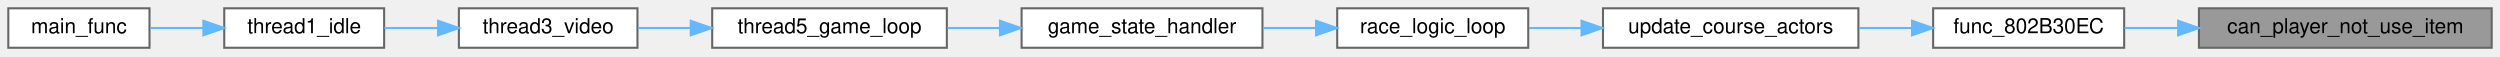
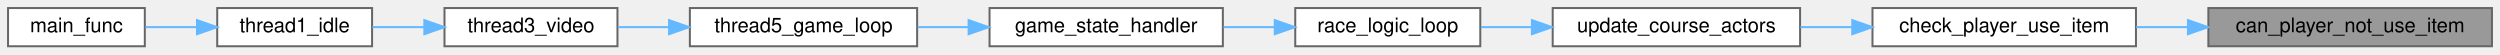
- <svg xmlns="http://www.w3.org/2000/svg" xmlns:xlink="http://www.w3.org/1999/xlink" width="1204pt" height="27pt" viewBox="0.00 0.00 1204.00 27.00">
+ <svg xmlns="http://www.w3.org/2000/svg" xmlns:xlink="http://www.w3.org/1999/xlink" width="1243pt" height="27pt" viewBox="0.00 0.00 1243.00 27.00">
  <g id="graph0" class="graph" transform="scale(1 1) rotate(0) translate(4 23)">
    <g id="Node000001" class="node">
      <g id="a_Node000001">
        <a xlink:title=" ">
-           <polygon fill="#999999" stroke="#666666" points="1196,-19 1055,-19 1055,0 1196,0 1196,-19" />
-           <text text-anchor="middle" x="1125.5" y="-7" font-family="Helvetica,sans-Serif" font-size="10.00">can_player_not_use_item</text>
+           <polygon fill="#999999" stroke="#666666" points="1235,-19 1094,-19 1094,0 1235,0 1235,-19" />
+           <text text-anchor="middle" x="1164.5" y="-7" font-family="Helvetica,sans-Serif" font-size="10.00">can_player_not_use_item</text>
        </a>
      </g>
    </g>
    <g id="Node000002" class="node">
      <g id="a_Node000002">
-         <a xlink:href="actors__extended_8c.html#affe4d62e8904ae798166bff9d8bcfc75" target="_top" xlink:title=" ">
-           <polygon fill="white" stroke="#666666" points="1019,-19 927,-19 927,0 1019,0 1019,-19" />
-           <text text-anchor="middle" x="973" y="-7" font-family="Helvetica,sans-Serif" font-size="10.00">func_802B30EC</text>
+         <a xlink:href="actors__extended_8c.html#afd7ab650c7f22bef507645c85cc0ca37" target="_top" xlink:title=" ">
+           <polygon fill="white" stroke="#666666" points="1058,-19 927,-19 927,0 1058,0 1058,-19" />
+           <text text-anchor="middle" x="992.5" y="-7" font-family="Helvetica,sans-Serif" font-size="10.00">check_player_use_item</text>
        </a>
      </g>
    </g>
    <g id="edge1_Node000001_Node000002" class="edge">
      <g id="a_edge1_Node000001_Node000002">
        <a xlink:title=" ">
-           <path fill="none" stroke="#63b8ff" d="M1044.98,-9.5C1036.12,-9.5 1027.35,-9.5 1019.15,-9.5" />
-           <polygon fill="#63b8ff" stroke="#63b8ff" points="1044.98,-13 1054.98,-9.5 1044.98,-6 1044.98,-13" />
+           <path fill="none" stroke="#63b8ff" d="M1083.81,-9.5C1075.19,-9.5 1066.51,-9.5 1058.1,-9.5" />
+           <polygon fill="#63b8ff" stroke="#63b8ff" points="1083.86,-13 1093.86,-9.5 1083.86,-6 1083.86,-13" />
        </a>
      </g>
    </g>
    <g id="Node000003" class="node">
      <g id="a_Node000003">
        <a xlink:href="actors_8c.html#aa6387502059c64a81d32c944b39d78f9" target="_top" xlink:title=" ">
          <polygon fill="white" stroke="#666666" points="891,-19 768,-19 768,0 891,0 891,-19" />
          <text text-anchor="middle" x="829.5" y="-7" font-family="Helvetica,sans-Serif" font-size="10.00">update_course_actors</text>
        </a>
      </g>
    </g>
    <g id="edge2_Node000002_Node000003" class="edge">
      <g id="a_edge2_Node000002_Node000003">
        <a xlink:title=" ">
-           <path fill="none" stroke="#63b8ff" d="M916.8,-9.5C908.42,-9.5 899.73,-9.5 891.24,-9.5" />
-           <polygon fill="#63b8ff" stroke="#63b8ff" points="916.84,-13 926.84,-9.5 916.84,-6 916.84,-13" />
+           <path fill="none" stroke="#63b8ff" d="M916.89,-9.5C908.27,-9.5 899.56,-9.5 891.15,-9.5" />
+           <polygon fill="#63b8ff" stroke="#63b8ff" points="916.94,-13 926.94,-9.5 916.94,-6 916.94,-13" />
        </a>
      </g>
    </g>
    <g id="Node000004" class="node">
      <g id="a_Node000004">
        <a xlink:href="main_8c.html#afff87ffcbfee4f1f37d443110aa7b52a" target="_top" xlink:title=" ">
          <polygon fill="white" stroke="#666666" points="732,-19 640,-19 640,0 732,0 732,-19" />
          <text text-anchor="middle" x="686" y="-7" font-family="Helvetica,sans-Serif" font-size="10.00">race_logic_loop</text>
        </a>
      </g>
    </g>
    <g id="edge3_Node000003_Node000004" class="edge">
      <g id="a_edge3_Node000003_Node000004">
        <a xlink:title=" ">
          <path fill="none" stroke="#63b8ff" d="M757.62,-9.5C749.04,-9.5 740.46,-9.5 732.39,-9.5" />
          <polygon fill="#63b8ff" stroke="#63b8ff" points="757.67,-13 767.67,-9.5 757.67,-6 757.67,-13" />
        </a>
      </g>
    </g>
    <g id="Node000005" class="node">
      <g id="a_Node000005">
        <a xlink:href="main_8c.html#ae04143ce8113cdafa007c642eb620bc8" target="_top" xlink:title=" ">
          <polygon fill="white" stroke="#666666" points="604,-19 488,-19 488,0 604,0 604,-19" />
          <text text-anchor="middle" x="546" y="-7" font-family="Helvetica,sans-Serif" font-size="10.00">game_state_handler</text>
        </a>
      </g>
    </g>
    <g id="edge4_Node000004_Node000005" class="edge">
      <g id="a_edge4_Node000004_Node000005">
        <a xlink:title=" ">
          <path fill="none" stroke="#63b8ff" d="M629.79,-9.5C621.43,-9.5 612.78,-9.5 604.38,-9.5" />
          <polygon fill="#63b8ff" stroke="#63b8ff" points="629.81,-13 639.81,-9.5 629.81,-6 629.81,-13" />
        </a>
      </g>
    </g>
    <g id="Node000006" class="node">
      <g id="a_Node000006">
        <a xlink:href="main_8c.html#a633ed517e458daeb768f5361895dcac9" target="_top" xlink:title=" ">
          <polygon fill="white" stroke="#666666" points="452,-19 339,-19 339,0 452,0 452,-19" />
          <text text-anchor="middle" x="395.5" y="-7" font-family="Helvetica,sans-Serif" font-size="10.00">thread5_game_loop</text>
        </a>
      </g>
    </g>
    <g id="edge5_Node000005_Node000006" class="edge">
      <g id="a_edge5_Node000005_Node000006">
        <a xlink:title=" ">
          <path fill="none" stroke="#63b8ff" d="M477.42,-9.5C469.02,-9.5 460.5,-9.5 452.3,-9.5" />
          <polygon fill="#63b8ff" stroke="#63b8ff" points="477.59,-13 487.59,-9.5 477.59,-6 477.59,-13" />
        </a>
      </g>
    </g>
    <g id="Node000007" class="node">
      <g id="a_Node000007">
        <a xlink:href="main_8c.html#a023b8f272e4efbd33f371e91ffff6b30" target="_top" xlink:title=" ">
          <polygon fill="white" stroke="#666666" points="303,-19 217,-19 217,0 303,0 303,-19" />
          <text text-anchor="middle" x="260" y="-7" font-family="Helvetica,sans-Serif" font-size="10.00">thread3_video</text>
        </a>
      </g>
    </g>
    <g id="edge6_Node000006_Node000007" class="edge">
      <g id="a_edge6_Node000006_Node000007">
        <a xlink:title=" ">
          <path fill="none" stroke="#63b8ff" d="M328.57,-9.5C319.94,-9.5 311.3,-9.5 303.21,-9.5" />
          <polygon fill="#63b8ff" stroke="#63b8ff" points="328.66,-13 338.66,-9.5 328.66,-6 328.66,-13" />
        </a>
      </g>
    </g>
    <g id="Node000008" class="node">
      <g id="a_Node000008">
        <a xlink:href="main_8c.html#a1e35d2b842121e6aea373f09381616e5" target="_top" xlink:title=" ">
          <polygon fill="white" stroke="#666666" points="181,-19 104,-19 104,0 181,0 181,-19" />
          <text text-anchor="middle" x="142.5" y="-7" font-family="Helvetica,sans-Serif" font-size="10.00">thread1_idle</text>
        </a>
      </g>
    </g>
    <g id="edge7_Node000007_Node000008" class="edge">
      <g id="a_edge7_Node000007_Node000008">
        <a xlink:title=" ">
          <path fill="none" stroke="#63b8ff" d="M206.9,-9.5C198.2,-9.5 189.33,-9.5 181.09,-9.5" />
          <polygon fill="#63b8ff" stroke="#63b8ff" points="206.98,-13 216.98,-9.5 206.98,-6 206.98,-13" />
        </a>
      </g>
    </g>
    <g id="Node000009" class="node">
      <g id="a_Node000009">
        <a xlink:href="main_8c.html#a4f87d43525fe95f60ea92bc8a3b70e62" target="_top" xlink:title=" ">
          <polygon fill="white" stroke="#666666" points="68,-19 0,-19 0,0 68,0 68,-19" />
          <text text-anchor="middle" x="34" y="-7" font-family="Helvetica,sans-Serif" font-size="10.00">main_func</text>
        </a>
      </g>
    </g>
    <g id="edge8_Node000008_Node000009" class="edge">
      <g id="a_edge8_Node000008_Node000009">
        <a xlink:title=" ">
          <path fill="none" stroke="#63b8ff" d="M93.95,-9.5C85.29,-9.5 76.44,-9.5 68.31,-9.5" />
          <polygon fill="#63b8ff" stroke="#63b8ff" points="93.95,-13 103.95,-9.5 93.95,-6 93.95,-13" />
        </a>
      </g>
    </g>
  </g>
</svg>
